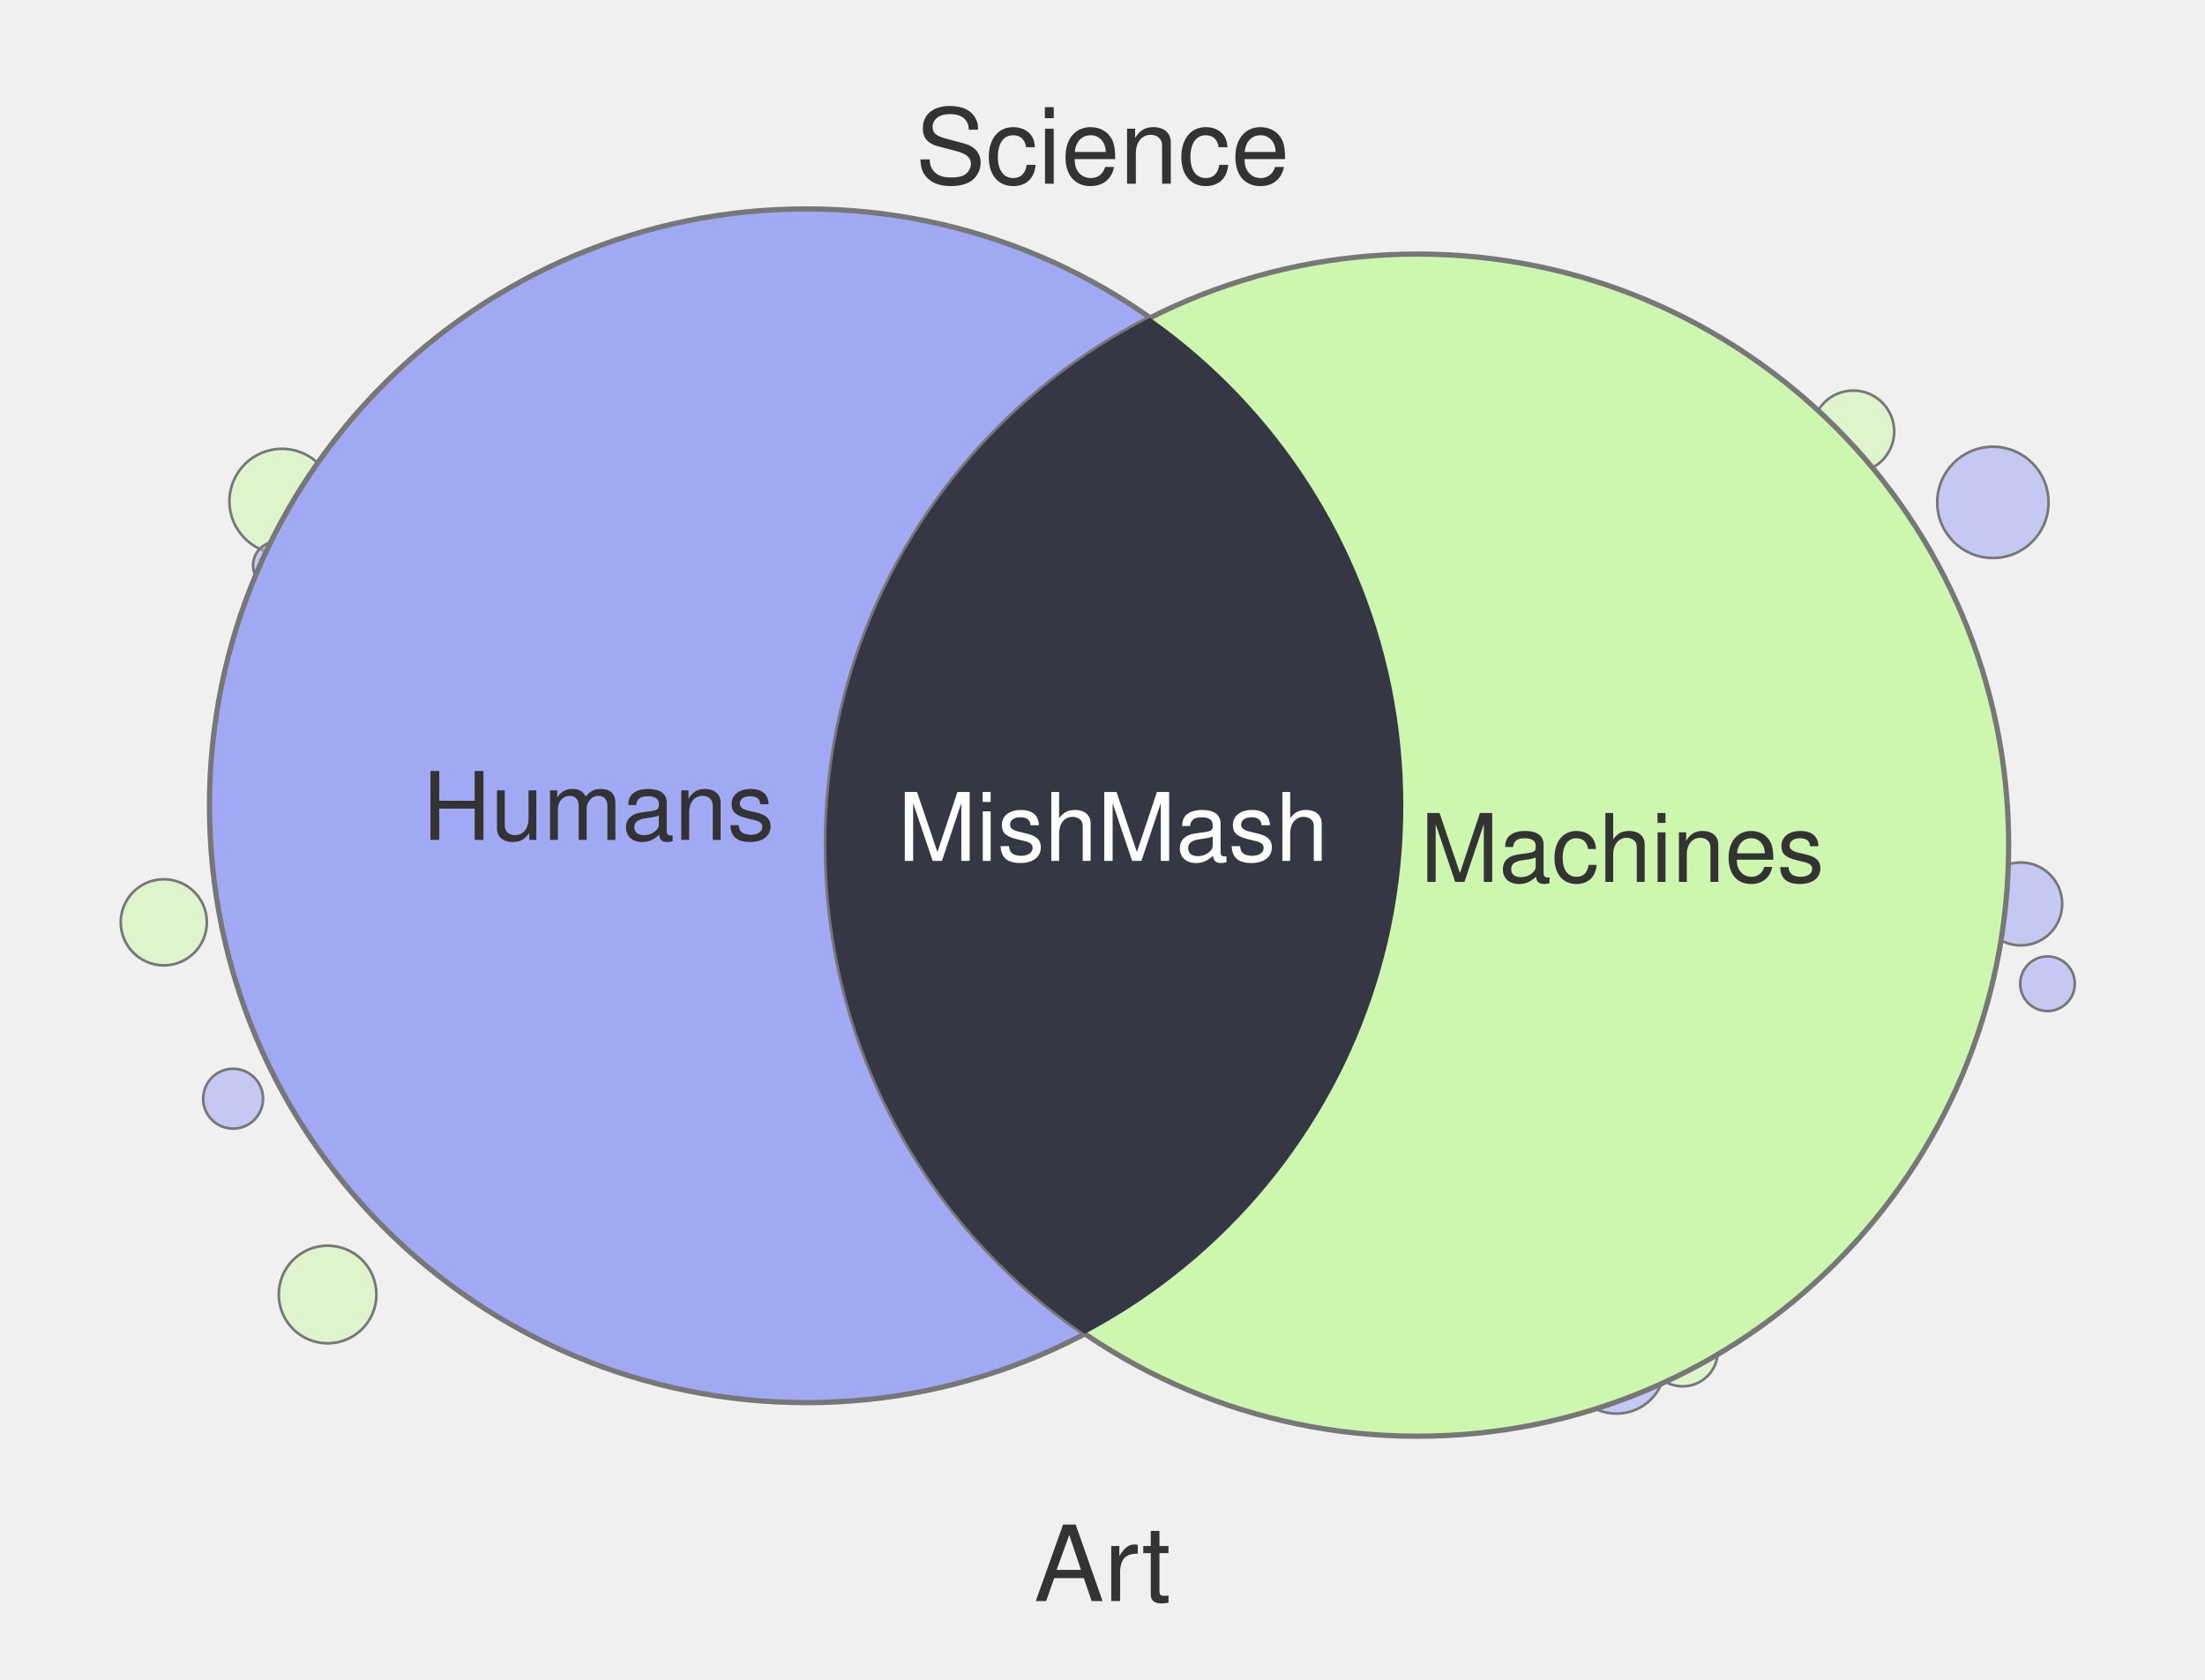
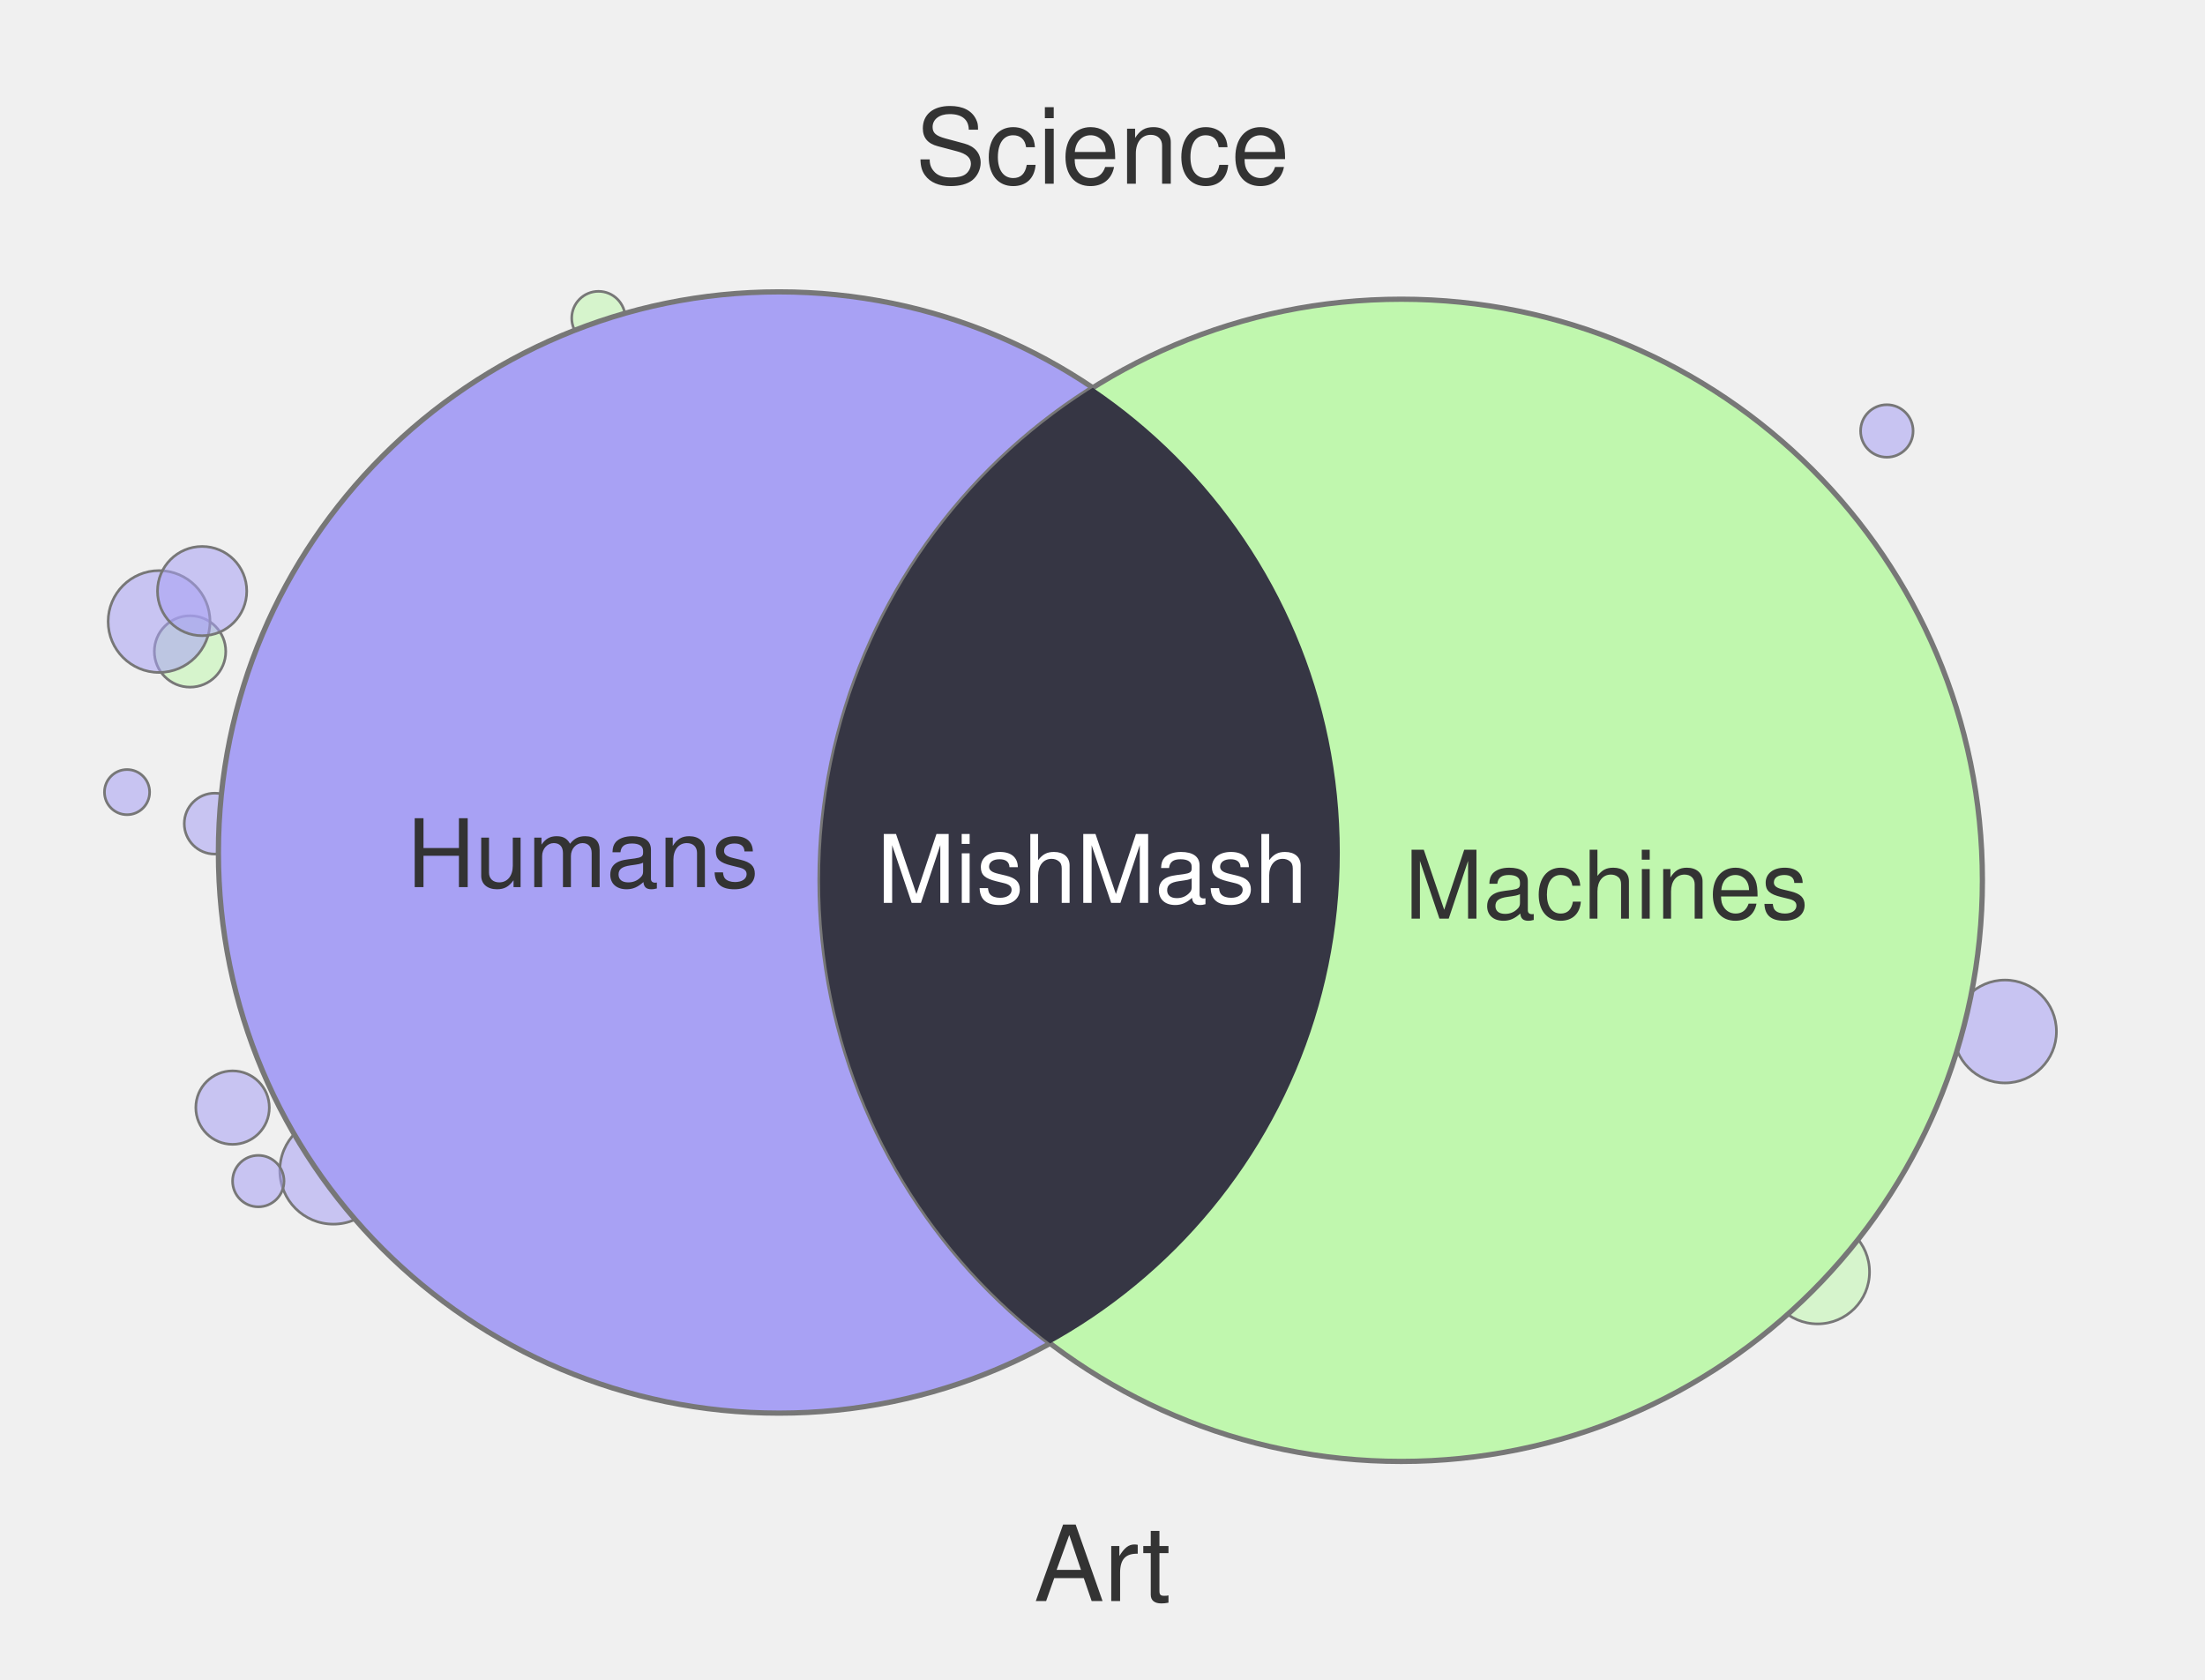
<svg xmlns="http://www.w3.org/2000/svg" width="420" height="320" viewBox="0 0 420 320">
-   <circle cx="294.4" cy="260.0" r="4.1" fill="#CDF7AE" fill-opacity="0.55" stroke="#777" stroke-width="0.5" />
-   <circle cx="390.0" cy="187.4" r="5.2" fill="#A1A8F4" fill-opacity="0.55" stroke="#777" stroke-width="0.5" />
-   <circle cx="62.4" cy="246.6" r="9.3" fill="#CDF7AE" fill-opacity="0.55" stroke="#777" stroke-width="0.5" />
-   <circle cx="53.7" cy="95.5" r="10.0" fill="#CDF7AE" fill-opacity="0.55" stroke="#777" stroke-width="0.5" />
-   <circle cx="307.9" cy="260.0" r="9.3" fill="#A1A8F4" fill-opacity="0.55" stroke="#777" stroke-width="0.5" />
-   <circle cx="384.9" cy="172.2" r="7.9" fill="#A1A8F4" fill-opacity="0.55" stroke="#777" stroke-width="0.5" />
-   <circle cx="320.5" cy="257.4" r="6.7" fill="#CDF7AE" fill-opacity="0.55" stroke="#777" stroke-width="0.5" />
-   <circle cx="379.6" cy="95.7" r="10.6" fill="#A1A8F4" fill-opacity="0.55" stroke="#777" stroke-width="0.5" />
-   <circle cx="44.4" cy="209.3" r="5.7" fill="#A1A8F4" fill-opacity="0.55" stroke="#777" stroke-width="0.5" />
-   <circle cx="353.0" cy="82.2" r="7.8" fill="#CDF7AE" fill-opacity="0.55" stroke="#777" stroke-width="0.5" />
-   <circle cx="52.7" cy="107.7" r="4.5" fill="#A1A8F4" fill-opacity="0.55" stroke="#777" stroke-width="0.5" />
-   <circle cx="31.2" cy="175.7" r="8.2" fill="#CDF7AE" fill-opacity="0.55" stroke="#777" stroke-width="0.5" />
-   <circle cx="153.6" cy="153.5" r="113.7" fill="#A1A8F4" stroke="#777" stroke-width="1" />
-   <circle cx="270.0" cy="161.0" r="112.6" fill="#CDF7AE" stroke="#777" stroke-width="1" />
+   <circle cx="63.5" cy="223.0" r="10.2" fill="#A8A1F4" fill-opacity="0.55" stroke="#777" stroke-width="0.5" />
+   <circle cx="49.2" cy="225.0" r="4.9" fill="#A8A1F4" fill-opacity="0.55" stroke="#777" stroke-width="0.5" />
+   <circle cx="36.2" cy="124.1" r="6.8" fill="#C0F7AE" fill-opacity="0.55" stroke="#777" stroke-width="0.5" />
+   <circle cx="40.9" cy="156.9" r="5.8" fill="#A8A1F4" fill-opacity="0.55" stroke="#777" stroke-width="0.5" />
+   <circle cx="30.3" cy="118.4" r="9.7" fill="#A8A1F4" fill-opacity="0.55" stroke="#777" stroke-width="0.5" />
+   <circle cx="44.3" cy="211.0" r="7.0" fill="#A8A1F4" fill-opacity="0.55" stroke="#777" stroke-width="0.5" />
+   <circle cx="346.2" cy="242.3" r="9.9" fill="#C0F7AE" fill-opacity="0.55" stroke="#777" stroke-width="0.5" />
+   <circle cx="381.9" cy="196.5" r="9.8" fill="#A8A1F4" fill-opacity="0.55" stroke="#777" stroke-width="0.5" />
+   <circle cx="24.2" cy="150.9" r="4.3" fill="#A8A1F4" fill-opacity="0.55" stroke="#777" stroke-width="0.5" />
+   <circle cx="359.4" cy="82.1" r="5.0" fill="#A8A1F4" fill-opacity="0.55" stroke="#777" stroke-width="0.5" />
+   <circle cx="38.5" cy="112.6" r="8.5" fill="#A8A1F4" fill-opacity="0.55" stroke="#777" stroke-width="0.5" />
+   <circle cx="114.0" cy="60.6" r="5.1" fill="#C0F7AE" fill-opacity="0.55" stroke="#777" stroke-width="0.5" />
+   <circle cx="148.4" cy="162.4" r="106.8" fill="#A8A1F4" stroke="#777" stroke-width="1" />
+   <circle cx="266.9" cy="167.7" r="110.7" fill="#C0F7AE" stroke="#777" stroke-width="1" />
  <defs>
    <clipPath id="clip-left" clipPathUnits="userSpaceOnUse">
-       <circle cx="153.6" cy="153.5" r="113.7" />
+       <circle cx="148.4" cy="162.4" r="106.8" />
    </clipPath>
  </defs>
-   <circle cx="270.0" cy="161.0" r="112.6" fill="#363744" clip-path="url(#clip-left)" />
+   <circle cx="266.9" cy="167.7" r="110.7" fill="#363644" clip-path="url(#clip-left)" />
  <text x="210" y="35" text-anchor="middle" font-family="Helvetica, Arial, sans-serif" font-size="20" fill="#333">Science</text>
  <text x="210" y="305" text-anchor="middle" font-family="Helvetica, Arial, sans-serif" font-size="20" fill="#333">Art</text>
-   <text x="114" y="160" text-anchor="middle" font-family="Helvetica, Arial, sans-serif" font-size="18" fill="#333">Humans</text>
-   <text x="309" y="168" text-anchor="middle" font-family="Helvetica, Arial, sans-serif" font-size="18" fill="#333">Machines</text>
-   <text x="212" y="164" text-anchor="middle" font-family="Helvetica, Arial, sans-serif" font-size="18" fill="#fff">MishMash</text>
+   <text x="111" y="169" text-anchor="middle" font-family="Helvetica, Arial, sans-serif" font-size="18" fill="#333">Humans</text>
+   <text x="306" y="175" text-anchor="middle" font-family="Helvetica, Arial, sans-serif" font-size="18" fill="#333">Machines</text>
+   <text x="208" y="172" text-anchor="middle" font-family="Helvetica, Arial, sans-serif" font-size="18" fill="#fff">MishMash</text>
</svg>
